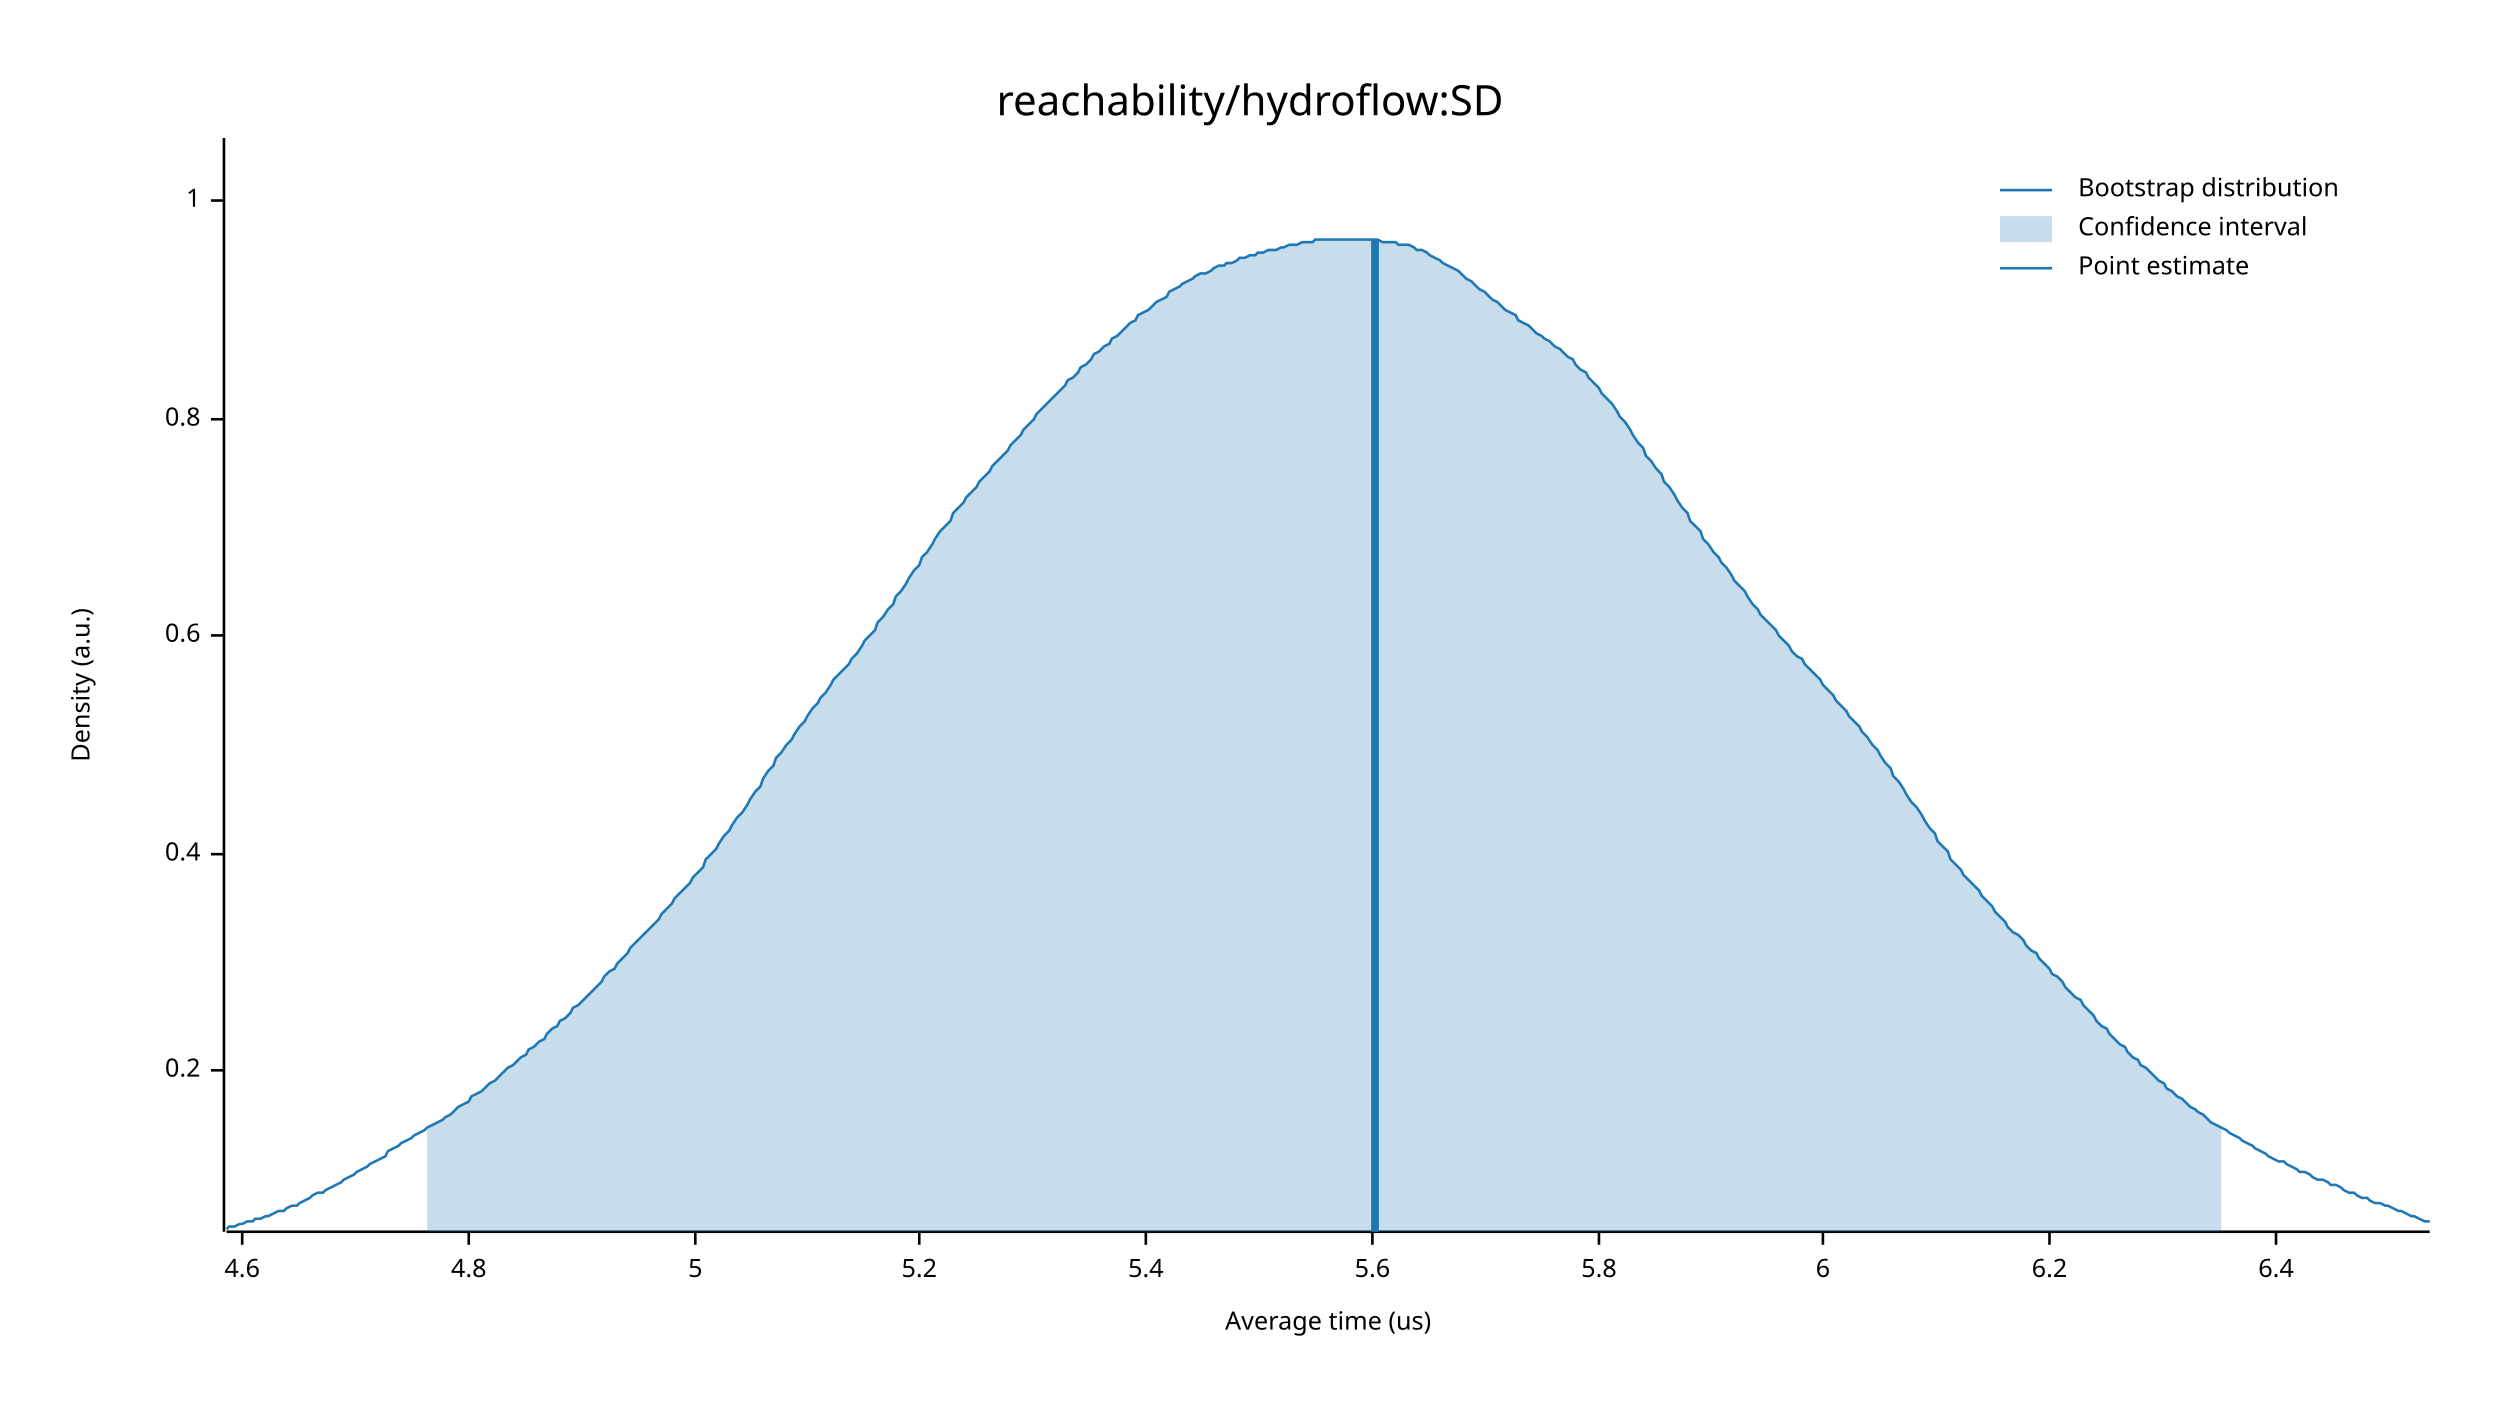
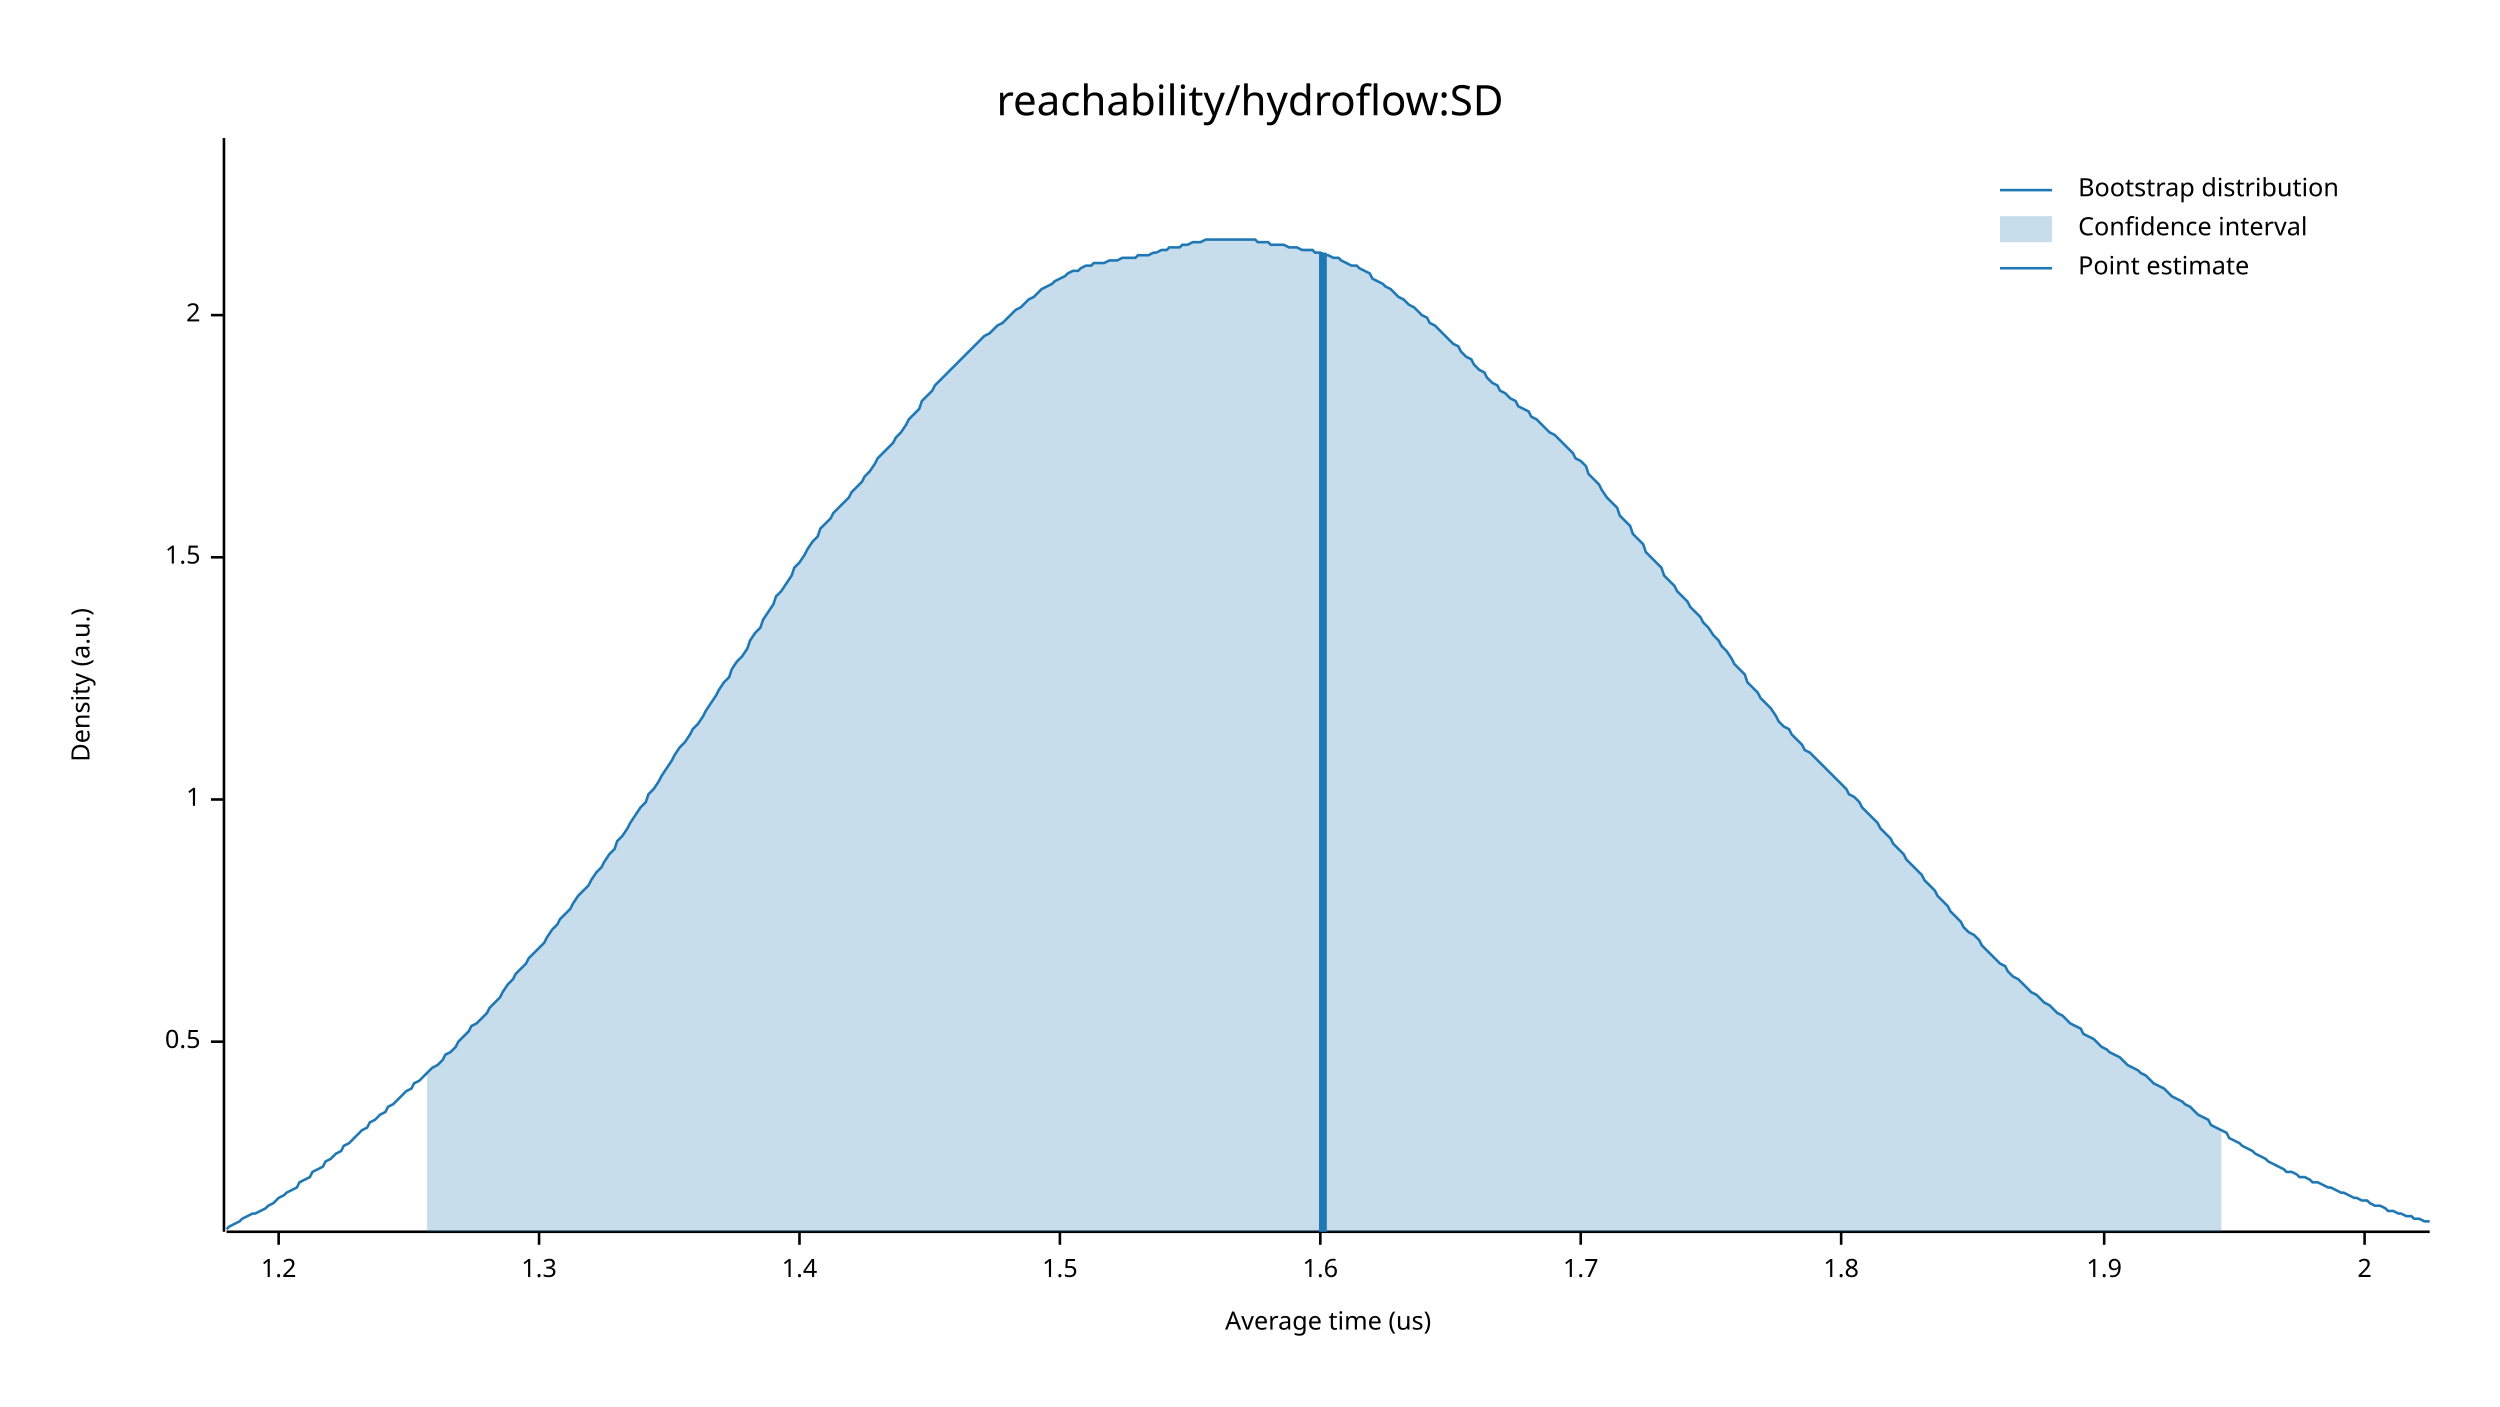
<svg xmlns="http://www.w3.org/2000/svg" width="960" height="540" viewBox="0 0 960 540">
  <text x="480" y="32" dy="0.76em" text-anchor="middle" font-family="sans-serif" font-size="16.129" opacity="1" fill="#000000">
reachability/hydroflow:SD
</text>
  <text x="27" y="263" dy="0.76em" text-anchor="middle" font-family="sans-serif" font-size="9.677" opacity="1" fill="#000000" transform="rotate(270, 27, 263)">
Density (a.u.)
</text>
  <text x="510" y="513" dy="-0.5ex" text-anchor="middle" font-family="sans-serif" font-size="9.677" opacity="1" fill="#000000">
Average time (us)
</text>
  <polyline fill="none" opacity="1" stroke="#000000" stroke-width="1" points="86,53 86,473 " />
-   <text x="77" y="411" dy="0.5ex" text-anchor="end" font-family="sans-serif" font-size="9.677" opacity="1" fill="#000000">
- 0.2
+   <text x="77" y="400" dy="0.5ex" text-anchor="end" font-family="sans-serif" font-size="9.677" opacity="1" fill="#000000">
+ 0.5
</text>
-   <polyline fill="none" opacity="1" stroke="#000000" stroke-width="1" points="81,411 86,411 " />
-   <text x="77" y="328" dy="0.5ex" text-anchor="end" font-family="sans-serif" font-size="9.677" opacity="1" fill="#000000">
- 0.4
- </text>
-   <polyline fill="none" opacity="1" stroke="#000000" stroke-width="1" points="81,328 86,328 " />
-   <text x="77" y="244" dy="0.5ex" text-anchor="end" font-family="sans-serif" font-size="9.677" opacity="1" fill="#000000">
- 0.6
- </text>
-   <polyline fill="none" opacity="1" stroke="#000000" stroke-width="1" points="81,244 86,244 " />
-   <text x="77" y="161" dy="0.5ex" text-anchor="end" font-family="sans-serif" font-size="9.677" opacity="1" fill="#000000">
- 0.8
- </text>
-   <polyline fill="none" opacity="1" stroke="#000000" stroke-width="1" points="81,161 86,161 " />
-   <text x="77" y="77" dy="0.5ex" text-anchor="end" font-family="sans-serif" font-size="9.677" opacity="1" fill="#000000">
+   <polyline fill="none" opacity="1" stroke="#000000" stroke-width="1" points="81,400 86,400 " />
+   <text x="77" y="307" dy="0.5ex" text-anchor="end" font-family="sans-serif" font-size="9.677" opacity="1" fill="#000000">
1
</text>
-   <polyline fill="none" opacity="1" stroke="#000000" stroke-width="1" points="81,77 86,77 " />
+   <polyline fill="none" opacity="1" stroke="#000000" stroke-width="1" points="81,307 86,307 " />
+   <text x="77" y="214" dy="0.5ex" text-anchor="end" font-family="sans-serif" font-size="9.677" opacity="1" fill="#000000">
+ 1.5
+ </text>
+   <polyline fill="none" opacity="1" stroke="#000000" stroke-width="1" points="81,214 86,214 " />
+   <text x="77" y="121" dy="0.5ex" text-anchor="end" font-family="sans-serif" font-size="9.677" opacity="1" fill="#000000">
+ 2
+ </text>
+   <polyline fill="none" opacity="1" stroke="#000000" stroke-width="1" points="81,121 86,121 " />
  <polyline fill="none" opacity="1" stroke="#000000" stroke-width="1" points="87,473 933,473 " />
-   <text x="93" y="483" dy="0.76em" text-anchor="middle" font-family="sans-serif" font-size="9.677" opacity="1" fill="#000000">
- 4.6
+   <text x="107" y="483" dy="0.76em" text-anchor="middle" font-family="sans-serif" font-size="9.677" opacity="1" fill="#000000">
+ 1.2
</text>
-   <polyline fill="none" opacity="1" stroke="#000000" stroke-width="1" points="93,473 93,478 " />
-   <text x="180" y="483" dy="0.76em" text-anchor="middle" font-family="sans-serif" font-size="9.677" opacity="1" fill="#000000">
- 4.8
+   <polyline fill="none" opacity="1" stroke="#000000" stroke-width="1" points="107,473 107,478 " />
+   <text x="207" y="483" dy="0.76em" text-anchor="middle" font-family="sans-serif" font-size="9.677" opacity="1" fill="#000000">
+ 1.3
</text>
-   <polyline fill="none" opacity="1" stroke="#000000" stroke-width="1" points="180,473 180,478 " />
-   <text x="267" y="483" dy="0.76em" text-anchor="middle" font-family="sans-serif" font-size="9.677" opacity="1" fill="#000000">
- 5
+   <polyline fill="none" opacity="1" stroke="#000000" stroke-width="1" points="207,473 207,478 " />
+   <text x="307" y="483" dy="0.76em" text-anchor="middle" font-family="sans-serif" font-size="9.677" opacity="1" fill="#000000">
+ 1.4
</text>
-   <polyline fill="none" opacity="1" stroke="#000000" stroke-width="1" points="267,473 267,478 " />
-   <text x="353" y="483" dy="0.76em" text-anchor="middle" font-family="sans-serif" font-size="9.677" opacity="1" fill="#000000">
- 5.2
+   <polyline fill="none" opacity="1" stroke="#000000" stroke-width="1" points="307,473 307,478 " />
+   <text x="407" y="483" dy="0.76em" text-anchor="middle" font-family="sans-serif" font-size="9.677" opacity="1" fill="#000000">
+ 1.5
</text>
-   <polyline fill="none" opacity="1" stroke="#000000" stroke-width="1" points="353,473 353,478 " />
-   <text x="440" y="483" dy="0.76em" text-anchor="middle" font-family="sans-serif" font-size="9.677" opacity="1" fill="#000000">
- 5.4
+   <polyline fill="none" opacity="1" stroke="#000000" stroke-width="1" points="407,473 407,478 " />
+   <text x="507" y="483" dy="0.76em" text-anchor="middle" font-family="sans-serif" font-size="9.677" opacity="1" fill="#000000">
+ 1.6
</text>
-   <polyline fill="none" opacity="1" stroke="#000000" stroke-width="1" points="440,473 440,478 " />
-   <text x="527" y="483" dy="0.76em" text-anchor="middle" font-family="sans-serif" font-size="9.677" opacity="1" fill="#000000">
- 5.6
+   <polyline fill="none" opacity="1" stroke="#000000" stroke-width="1" points="507,473 507,478 " />
+   <text x="607" y="483" dy="0.76em" text-anchor="middle" font-family="sans-serif" font-size="9.677" opacity="1" fill="#000000">
+ 1.7
</text>
-   <polyline fill="none" opacity="1" stroke="#000000" stroke-width="1" points="527,473 527,478 " />
-   <text x="614" y="483" dy="0.76em" text-anchor="middle" font-family="sans-serif" font-size="9.677" opacity="1" fill="#000000">
- 5.8
+   <polyline fill="none" opacity="1" stroke="#000000" stroke-width="1" points="607,473 607,478 " />
+   <text x="707" y="483" dy="0.76em" text-anchor="middle" font-family="sans-serif" font-size="9.677" opacity="1" fill="#000000">
+ 1.8
</text>
-   <polyline fill="none" opacity="1" stroke="#000000" stroke-width="1" points="614,473 614,478 " />
-   <text x="700" y="483" dy="0.76em" text-anchor="middle" font-family="sans-serif" font-size="9.677" opacity="1" fill="#000000">
- 6
+   <polyline fill="none" opacity="1" stroke="#000000" stroke-width="1" points="707,473 707,478 " />
+   <text x="808" y="483" dy="0.76em" text-anchor="middle" font-family="sans-serif" font-size="9.677" opacity="1" fill="#000000">
+ 1.9
</text>
-   <polyline fill="none" opacity="1" stroke="#000000" stroke-width="1" points="700,473 700,478 " />
-   <text x="787" y="483" dy="0.76em" text-anchor="middle" font-family="sans-serif" font-size="9.677" opacity="1" fill="#000000">
- 6.2
+   <polyline fill="none" opacity="1" stroke="#000000" stroke-width="1" points="808,473 808,478 " />
+   <text x="908" y="483" dy="0.76em" text-anchor="middle" font-family="sans-serif" font-size="9.677" opacity="1" fill="#000000">
+ 2
</text>
-   <polyline fill="none" opacity="1" stroke="#000000" stroke-width="1" points="787,473 787,478 " />
-   <text x="874" y="483" dy="0.76em" text-anchor="middle" font-family="sans-serif" font-size="9.677" opacity="1" fill="#000000">
- 6.4
- </text>
-   <polyline fill="none" opacity="1" stroke="#000000" stroke-width="1" points="874,473 874,478 " />
-   <polyline fill="none" opacity="1" stroke="#1F78B4" stroke-width="1" points="87,472 88,471 90,471 92,470 93,470 95,469 97,469 98,468 100,468 102,467 103,467 105,466 107,465 109,465 110,464 112,463 114,463 115,462 117,461 119,460 120,459 122,458 124,458 125,457 127,456 129,455 131,454 132,453 134,452 136,451 137,450 139,449 141,448 142,447 144,446 146,445 148,444 149,442 151,441 153,440 154,439 156,438 158,437 159,436 161,435 163,434 164,433 166,432 168,431 170,430 171,429 173,428 175,426 176,425 178,424 180,423 181,421 183,420 185,419 187,417 188,416 190,415 192,413 193,412 195,410 197,409 198,408 200,406 202,405 203,403 205,402 207,400 209,399 210,397 212,395 214,394 215,392 217,391 219,389 220,387 222,386 224,384 226,382 227,381 229,379 231,377 232,375 234,373 236,372 237,370 239,368 241,366 242,364 244,362 246,360 248,358 249,357 251,355 253,353 254,351 256,349 258,347 259,345 261,343 263,341 265,339 266,337 268,335 270,333 271,330 273,328 275,326 276,324 278,321 280,319 281,317 283,314 285,312 287,309 288,307 290,304 292,302 293,299 295,296 297,294 298,291 300,289 302,286 304,284 305,282 307,279 309,277 310,275 312,272 314,270 315,268 317,266 319,263 320,261 322,259 324,257 326,255 327,253 329,251 331,248 332,246 334,244 336,242 337,239 339,237 341,234 343,232 344,229 346,227 348,224 349,222 351,219 353,217 354,214 356,212 358,209 359,207 361,204 363,202 365,200 366,197 368,195 370,193 371,191 373,189 375,187 376,185 378,183 380,181 381,179 383,177 385,175 387,173 388,171 390,169 392,167 393,165 395,163 397,161 398,159 400,157 402,155 404,153 405,152 407,150 409,148 410,146 412,145 414,143 415,141 417,140 419,138 420,136 422,135 424,133 426,132 427,130 429,129 431,127 432,126 434,124 436,123 437,121 439,120 441,119 443,117 444,116 446,115 448,114 449,112 451,111 453,110 454,109 456,108 458,107 459,106 461,105 463,105 465,104 466,103 468,102 470,102 471,101 473,101 475,100 476,99 478,99 480,98 482,98 483,97 485,97 487,96 488,96 490,96 492,95 493,95 495,94 497,94 498,94 500,93 502,93 504,93 505,92 507,92 509,92 510,92 512,92 514,92 515,92 517,92 519,92 521,92 522,92 524,92 526,92 527,92 529,92 531,93 532,93 534,93 536,93 537,94 539,94 541,94 543,95 544,96 546,96 548,97 549,98 551,99 553,100 554,101 556,102 558,103 560,104 561,105 563,107 565,108 566,109 568,111 570,112 571,113 573,115 575,116 576,117 578,119 580,120 582,121 583,123 585,124 587,125 588,126 590,128 592,129 593,130 595,131 597,133 599,134 600,135 602,137 604,138 605,140 607,142 609,143 610,145 612,147 614,149 615,151 617,153 619,155 621,158 622,160 624,162 626,165 627,167 629,170 631,172 632,175 634,177 636,180 638,182 639,185 641,187 643,190 644,192 646,195 648,197 649,200 651,202 653,204 654,207 656,209 658,212 660,214 661,216 663,218 665,221 666,223 668,225 670,227 671,229 673,232 675,234 676,236 678,238 680,240 682,242 683,244 685,246 687,248 688,250 690,252 692,253 693,255 695,257 697,259 699,261 700,263 702,265 704,267 705,269 707,271 709,273 710,275 712,277 714,279 715,281 717,283 719,286 721,288 722,290 724,293 726,295 727,298 729,300 731,303 732,305 734,308 736,310 738,313 739,315 741,318 743,320 744,323 746,325 748,327 749,330 751,332 753,334 754,336 756,338 758,340 760,342 761,344 763,346 765,348 766,350 768,352 770,354 771,356 773,358 775,359 777,361 778,363 780,365 782,366 783,368 785,370 787,372 788,374 790,375 792,377 793,379 795,381 797,383 799,384 800,386 802,388 804,390 805,392 807,394 809,395 810,397 812,399 814,401 816,402 817,404 819,406 821,407 822,409 824,410 826,412 827,413 829,415 831,416 832,418 834,419 836,421 838,422 839,423 841,425 843,426 844,427 846,428 848,430 849,431 851,432 853,433 855,434 856,435 858,436 860,437 861,438 863,439 865,440 866,441 868,442 870,443 871,444 873,445 875,446 877,446 878,447 880,448 882,449 883,450 885,450 887,451 888,452 890,453 892,453 894,454 895,455 897,455 899,456 900,457 902,458 904,458 905,459 907,460 909,460 910,461 912,462 914,462 916,463 917,463 919,464 921,465 922,465 924,466 926,467 927,467 929,468 931,469 933,469 " />
-   <polygon opacity="0.25" fill="#1F78B4" points="164,433 166,432 168,431 170,430 171,429 173,428 175,426 176,425 178,424 180,423 181,421 183,420 185,419 187,417 188,416 190,415 192,413 193,412 195,410 197,409 198,408 200,406 202,405 203,403 205,402 207,400 209,399 210,397 212,395 214,394 215,392 217,391 219,389 220,387 222,386 224,384 226,382 227,381 229,379 231,377 232,375 234,373 236,372 237,370 239,368 241,366 242,364 244,362 246,360 248,358 249,357 251,355 253,353 254,351 256,349 258,347 259,345 261,343 263,341 265,339 266,337 268,335 270,333 271,330 273,328 275,326 276,324 278,321 280,319 281,317 283,314 285,312 287,309 288,307 290,304 292,302 293,299 295,296 297,294 298,291 300,289 302,286 304,284 305,282 307,279 309,277 310,275 312,272 314,270 315,268 317,266 319,263 320,261 322,259 324,257 326,255 327,253 329,251 331,248 332,246 334,244 336,242 337,239 339,237 341,234 343,232 344,229 346,227 348,224 349,222 351,219 353,217 354,214 356,212 358,209 359,207 361,204 363,202 365,200 366,197 368,195 370,193 371,191 373,189 375,187 376,185 378,183 380,181 381,179 383,177 385,175 387,173 388,171 390,169 392,167 393,165 395,163 397,161 398,159 400,157 402,155 404,153 405,152 407,150 409,148 410,146 412,145 414,143 415,141 417,140 419,138 420,136 422,135 424,133 426,132 427,130 429,129 431,127 432,126 434,124 436,123 437,121 439,120 441,119 443,117 444,116 446,115 448,114 449,112 451,111 453,110 454,109 456,108 458,107 459,106 461,105 463,105 465,104 466,103 468,102 470,102 471,101 473,101 475,100 476,99 478,99 480,98 482,98 483,97 485,97 487,96 488,96 490,96 492,95 493,95 495,94 497,94 498,94 500,93 502,93 504,93 505,92 507,92 509,92 510,92 512,92 514,92 515,92 517,92 519,92 521,92 522,92 524,92 526,92 527,92 529,92 531,93 532,93 534,93 536,93 537,94 539,94 541,94 543,95 544,96 546,96 548,97 549,98 551,99 553,100 554,101 556,102 558,103 560,104 561,105 563,107 565,108 566,109 568,111 570,112 571,113 573,115 575,116 576,117 578,119 580,120 582,121 583,123 585,124 587,125 588,126 590,128 592,129 593,130 595,131 597,133 599,134 600,135 602,137 604,138 605,140 607,142 609,143 610,145 612,147 614,149 615,151 617,153 619,155 621,158 622,160 624,162 626,165 627,167 629,170 631,172 632,175 634,177 636,180 638,182 639,185 641,187 643,190 644,192 646,195 648,197 649,200 651,202 653,204 654,207 656,209 658,212 660,214 661,216 663,218 665,221 666,223 668,225 670,227 671,229 673,232 675,234 676,236 678,238 680,240 682,242 683,244 685,246 687,248 688,250 690,252 692,253 693,255 695,257 697,259 699,261 700,263 702,265 704,267 705,269 707,271 709,273 710,275 712,277 714,279 715,281 717,283 719,286 721,288 722,290 724,293 726,295 727,298 729,300 731,303 732,305 734,308 736,310 738,313 739,315 741,318 743,320 744,323 746,325 748,327 749,330 751,332 753,334 754,336 756,338 758,340 760,342 761,344 763,346 765,348 766,350 768,352 770,354 771,356 773,358 775,359 777,361 778,363 780,365 782,366 783,368 785,370 787,372 788,374 790,375 792,377 793,379 795,381 797,383 799,384 800,386 802,388 804,390 805,392 807,394 809,395 810,397 812,399 814,401 816,402 817,404 819,406 821,407 822,409 824,410 826,412 827,413 829,415 831,416 832,418 834,419 836,421 838,422 839,423 841,425 843,426 844,427 846,428 848,430 849,431 851,432 853,433 853,473 164,473 " />
-   <polyline fill="none" opacity="1" stroke="#1F78B4" stroke-width="3" points="528,473 528,92 " />
+   <polyline fill="none" opacity="1" stroke="#000000" stroke-width="1" points="908,473 908,478 " />
+   <polyline fill="none" opacity="1" stroke="#1F78B4" stroke-width="1" points="87,472 88,471 90,470 92,469 93,468 95,467 97,466 98,466 100,465 102,464 103,463 105,462 107,460 109,459 110,458 112,457 114,456 115,454 117,453 119,452 120,450 122,449 124,448 125,446 127,445 129,443 131,442 132,440 134,439 136,437 137,436 139,434 141,433 142,431 144,430 146,428 148,427 149,425 151,424 153,422 154,421 156,419 158,418 159,416 161,415 163,413 164,412 166,410 168,409 170,407 171,405 173,404 175,402 176,400 178,398 180,396 181,394 183,393 185,391 187,389 188,387 190,385 192,383 193,381 195,378 197,376 198,374 200,372 202,370 203,368 205,366 207,364 209,362 210,360 212,357 214,355 215,353 217,351 219,349 220,347 222,344 224,342 226,340 227,338 229,335 231,333 232,331 234,328 236,326 237,323 239,321 241,318 242,316 244,313 246,310 248,308 249,305 251,303 253,300 254,298 256,295 258,292 259,290 261,287 263,285 265,282 266,280 268,278 270,275 271,273 273,270 275,267 276,265 278,262 280,260 281,257 283,254 285,252 287,249 288,246 290,243 292,241 293,238 295,235 297,232 298,229 300,227 302,224 304,221 305,218 307,216 309,213 310,211 312,208 314,206 315,203 317,201 319,199 320,197 322,195 324,193 326,191 327,189 329,187 331,185 332,183 334,181 336,178 337,176 339,174 341,172 343,170 344,168 346,166 348,163 349,161 351,159 353,157 354,154 356,152 358,150 359,148 361,146 363,144 365,142 366,141 368,139 370,137 371,136 373,134 375,132 376,131 378,129 380,128 381,127 383,125 385,124 387,122 388,121 390,119 392,118 393,117 395,115 397,114 398,113 400,111 402,110 404,109 405,108 407,107 409,106 410,105 412,104 414,104 415,103 417,102 419,102 420,101 422,101 424,101 426,100 427,100 429,100 431,99 432,99 434,99 436,99 437,98 439,98 441,98 443,97 444,97 446,96 448,96 449,95 451,95 453,95 454,94 456,94 458,93 459,93 461,93 463,92 465,92 466,92 468,92 470,92 471,92 473,92 475,92 476,92 478,92 480,92 482,92 483,93 485,93 487,93 488,94 490,94 492,94 493,94 495,95 497,95 498,95 500,96 502,96 504,96 505,97 507,97 509,98 510,98 512,99 514,99 515,100 517,101 519,102 521,102 522,103 524,104 526,105 527,107 529,108 531,109 532,110 534,111 536,113 537,114 539,115 541,117 543,118 544,119 546,121 548,122 549,124 551,125 553,127 554,128 556,130 558,132 560,133 561,135 563,137 565,138 566,140 568,142 570,143 571,145 573,147 575,148 576,150 578,151 580,153 582,154 583,156 585,157 587,158 588,160 590,161 592,163 593,164 595,166 597,167 599,169 600,170 602,172 604,174 605,176 607,177 609,179 610,182 612,184 614,186 615,188 617,191 619,193 621,195 622,198 624,200 626,202 627,205 629,207 631,209 632,212 634,214 636,216 638,218 639,221 641,223 643,225 644,227 646,229 648,231 649,233 651,235 653,237 654,239 656,241 658,244 660,246 661,248 663,250 665,253 666,255 668,257 670,259 671,262 673,264 675,266 676,268 678,270 680,272 682,275 683,277 685,279 687,280 688,282 690,284 692,286 693,288 695,289 697,291 699,293 700,294 702,296 704,298 705,299 707,301 709,303 710,305 712,306 714,308 715,310 717,312 719,314 721,316 722,318 724,320 726,322 727,324 729,326 731,328 732,330 734,332 736,334 738,336 739,338 741,340 743,342 744,344 746,346 748,348 749,350 751,352 753,354 754,356 756,358 758,359 760,361 761,363 763,365 765,367 766,368 768,370 770,371 771,373 773,375 775,376 777,378 778,379 780,381 782,382 783,383 785,385 787,386 788,387 790,389 792,390 793,391 795,393 797,394 799,395 800,397 802,398 804,399 805,400 807,402 809,403 810,404 812,405 814,406 816,408 817,409 819,410 821,411 822,412 824,413 826,415 827,416 829,417 831,418 832,419 834,421 836,422 838,423 839,424 841,425 843,427 844,428 846,429 848,430 849,432 851,433 853,434 855,435 856,437 858,438 860,439 861,440 863,441 865,442 866,443 868,444 870,445 871,446 873,447 875,448 877,449 878,450 880,450 882,451 883,452 885,452 887,453 888,454 890,454 892,455 894,456 895,456 897,457 899,458 900,458 902,459 904,460 905,460 907,461 909,461 910,462 912,463 914,463 916,464 917,465 919,465 921,466 922,466 924,467 926,467 927,468 929,468 931,469 933,469 " />
+   <polygon opacity="0.25" fill="#1F78B4" points="164,412 166,410 168,409 170,407 171,405 173,404 175,402 176,400 178,398 180,396 181,394 183,393 185,391 187,389 188,387 190,385 192,383 193,381 195,378 197,376 198,374 200,372 202,370 203,368 205,366 207,364 209,362 210,360 212,357 214,355 215,353 217,351 219,349 220,347 222,344 224,342 226,340 227,338 229,335 231,333 232,331 234,328 236,326 237,323 239,321 241,318 242,316 244,313 246,310 248,308 249,305 251,303 253,300 254,298 256,295 258,292 259,290 261,287 263,285 265,282 266,280 268,278 270,275 271,273 273,270 275,267 276,265 278,262 280,260 281,257 283,254 285,252 287,249 288,246 290,243 292,241 293,238 295,235 297,232 298,229 300,227 302,224 304,221 305,218 307,216 309,213 310,211 312,208 314,206 315,203 317,201 319,199 320,197 322,195 324,193 326,191 327,189 329,187 331,185 332,183 334,181 336,178 337,176 339,174 341,172 343,170 344,168 346,166 348,163 349,161 351,159 353,157 354,154 356,152 358,150 359,148 361,146 363,144 365,142 366,141 368,139 370,137 371,136 373,134 375,132 376,131 378,129 380,128 381,127 383,125 385,124 387,122 388,121 390,119 392,118 393,117 395,115 397,114 398,113 400,111 402,110 404,109 405,108 407,107 409,106 410,105 412,104 414,104 415,103 417,102 419,102 420,101 422,101 424,101 426,100 427,100 429,100 431,99 432,99 434,99 436,99 437,98 439,98 441,98 443,97 444,97 446,96 448,96 449,95 451,95 453,95 454,94 456,94 458,93 459,93 461,93 463,92 465,92 466,92 468,92 470,92 471,92 473,92 475,92 476,92 478,92 480,92 482,92 483,93 485,93 487,93 488,94 490,94 492,94 493,94 495,95 497,95 498,95 500,96 502,96 504,96 505,97 507,97 509,98 510,98 512,99 514,99 515,100 517,101 519,102 521,102 522,103 524,104 526,105 527,107 529,108 531,109 532,110 534,111 536,113 537,114 539,115 541,117 543,118 544,119 546,121 548,122 549,124 551,125 553,127 554,128 556,130 558,132 560,133 561,135 563,137 565,138 566,140 568,142 570,143 571,145 573,147 575,148 576,150 578,151 580,153 582,154 583,156 585,157 587,158 588,160 590,161 592,163 593,164 595,166 597,167 599,169 600,170 602,172 604,174 605,176 607,177 609,179 610,182 612,184 614,186 615,188 617,191 619,193 621,195 622,198 624,200 626,202 627,205 629,207 631,209 632,212 634,214 636,216 638,218 639,221 641,223 643,225 644,227 646,229 648,231 649,233 651,235 653,237 654,239 656,241 658,244 660,246 661,248 663,250 665,253 666,255 668,257 670,259 671,262 673,264 675,266 676,268 678,270 680,272 682,275 683,277 685,279 687,280 688,282 690,284 692,286 693,288 695,289 697,291 699,293 700,294 702,296 704,298 705,299 707,301 709,303 710,305 712,306 714,308 715,310 717,312 719,314 721,316 722,318 724,320 726,322 727,324 729,326 731,328 732,330 734,332 736,334 738,336 739,338 741,340 743,342 744,344 746,346 748,348 749,350 751,352 753,354 754,356 756,358 758,359 760,361 761,363 763,365 765,367 766,368 768,370 770,371 771,373 773,375 775,376 777,378 778,379 780,381 782,382 783,383 785,385 787,386 788,387 790,389 792,390 793,391 795,393 797,394 799,395 800,397 802,398 804,399 805,400 807,402 809,403 810,404 812,405 814,406 816,408 817,409 819,410 821,411 822,412 824,413 826,415 827,416 829,417 831,418 832,419 834,421 836,422 838,423 839,424 841,425 843,427 844,428 846,429 848,430 849,432 851,433 853,434 853,473 164,473 " />
+   <polyline fill="none" opacity="1" stroke="#1F78B4" stroke-width="3" points="508,473 508,97 " />
  <text x="798" y="68" dy="0.76em" text-anchor="start" font-family="sans-serif" font-size="9.677" opacity="1" fill="#000000">
Bootstrap distribution
</text>
  <text x="798" y="83" dy="0.76em" text-anchor="start" font-family="sans-serif" font-size="9.677" opacity="1" fill="#000000">
Confidence interval
</text>
  <text x="798" y="98" dy="0.76em" text-anchor="start" font-family="sans-serif" font-size="9.677" opacity="1" fill="#000000">
Point estimate
</text>
  <polyline fill="none" opacity="1" stroke="#1F78B4" stroke-width="1" points="768,73 788,73 " />
  <rect x="768" y="83" width="20" height="10" opacity="0.25" fill="#1F78B4" stroke="none" />
  <polyline fill="none" opacity="1" stroke="#1F78B4" stroke-width="1" points="768,103 788,103 " />
</svg>
